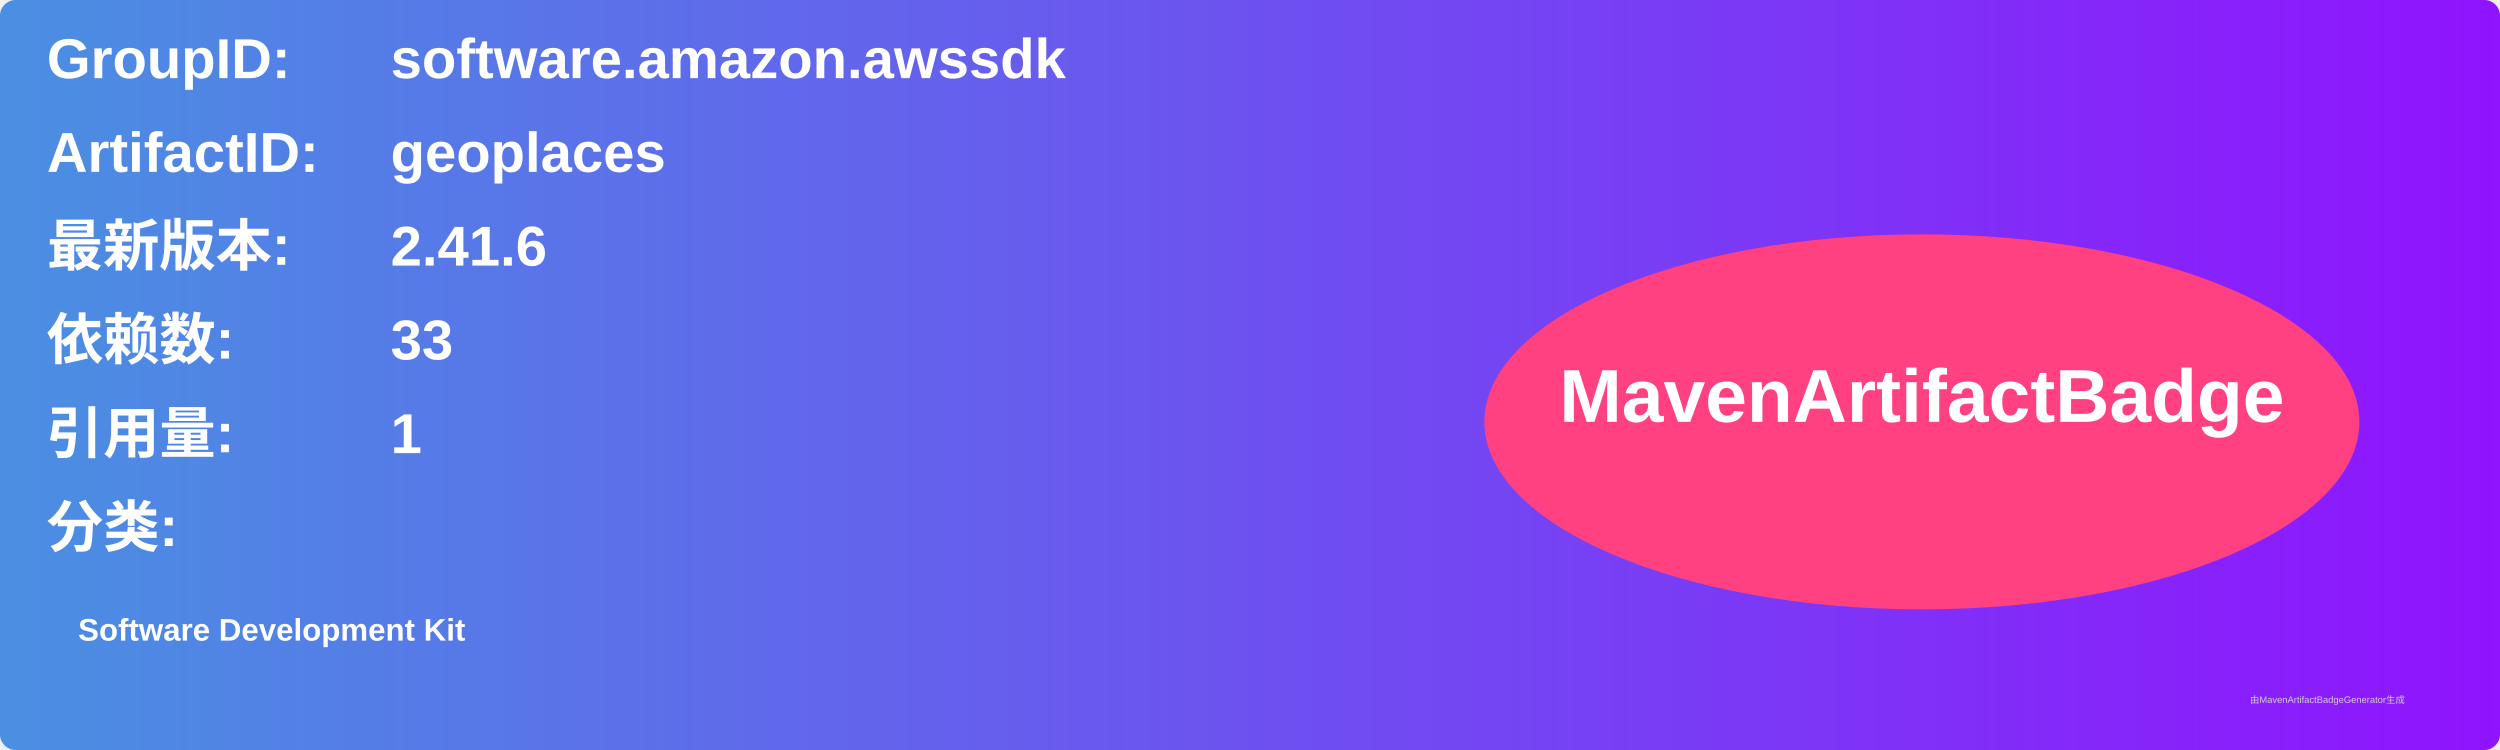
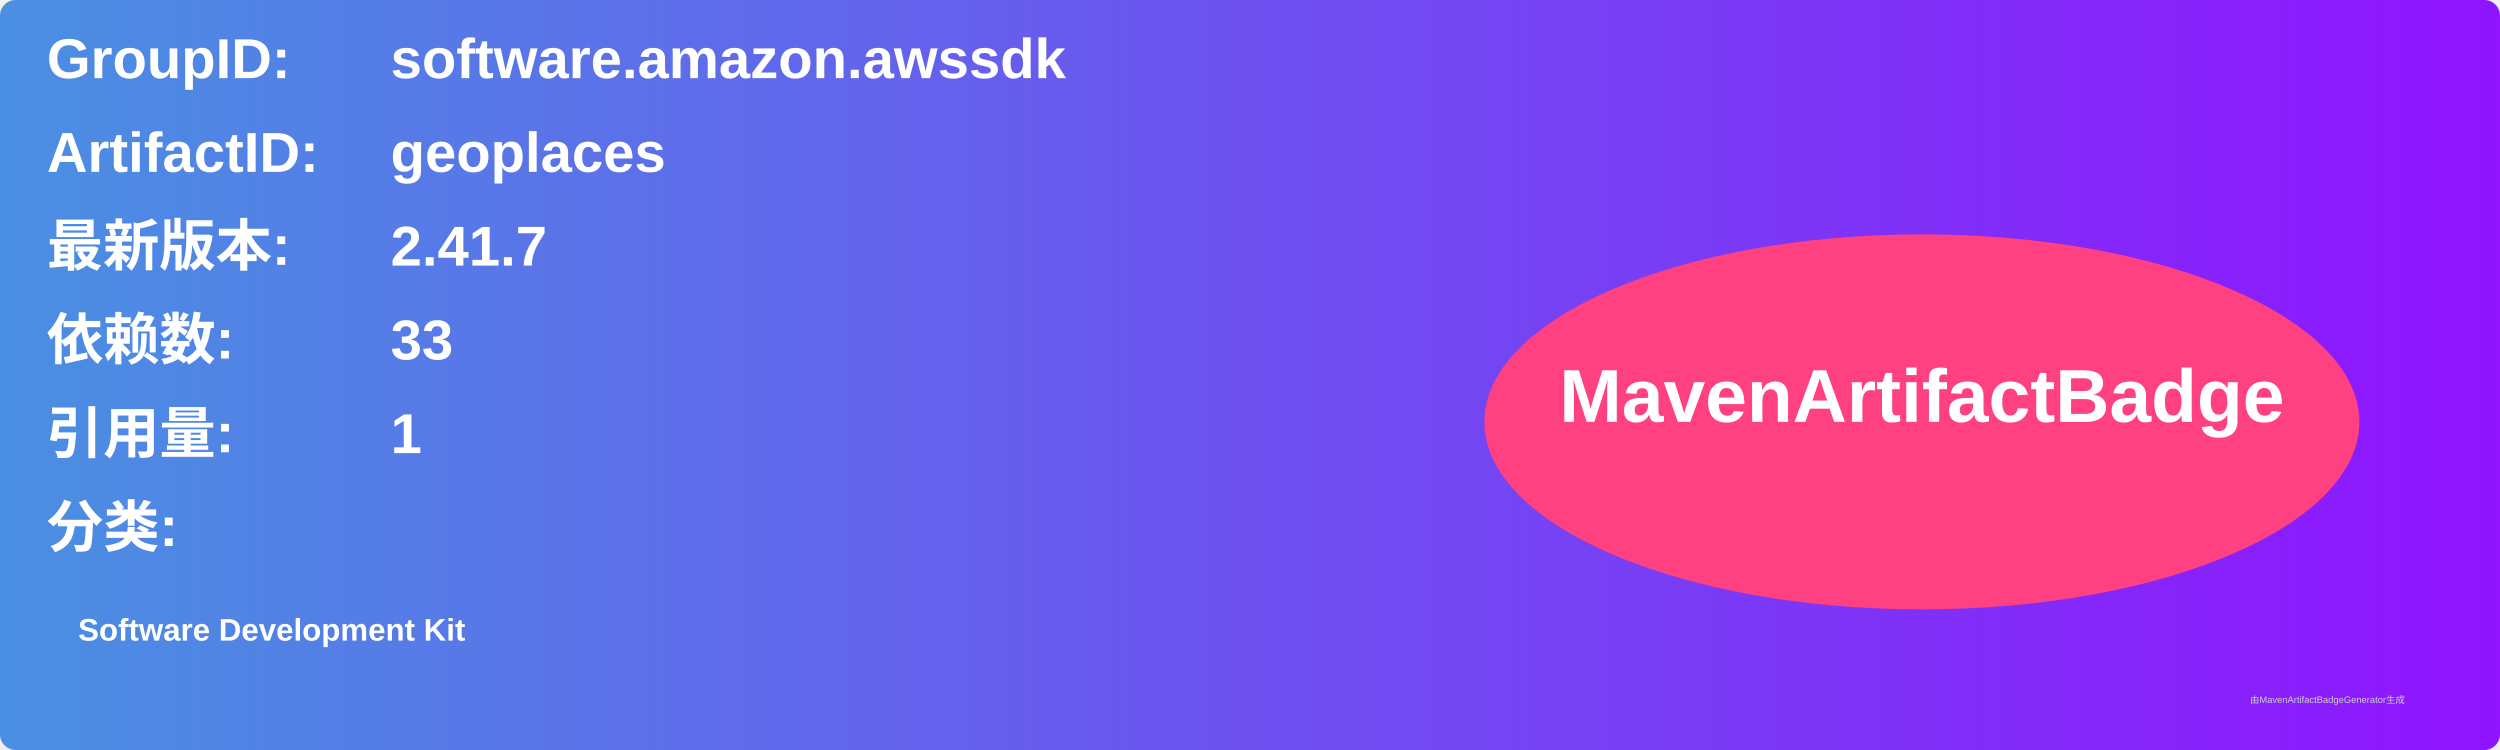
<svg xmlns="http://www.w3.org/2000/svg" width="800" height="240" viewBox="0 0 800 240">
  <linearGradient id="grad" x1="0%" y1="0%" x2="100%" y2="0%">
    <stop offset="0%" stop-color="#4a90e2" />
    <stop offset="100%" stop-color="#9013fe" />
  </linearGradient>
  <rect width="100%" height="100%" rx="5" ry="5" fill="url(#grad)" />
  <g transform="translate(15, 15)">
    <text x="0" y="10" font-family="Arial" font-size="18" fill="white" font-weight="bold" width="260">GroupID:</text>
    <text x="110" y="10" font-family="Arial" font-size="18" fill="white" font-weight="bold" width="460">software.amazon.awssdk</text>
    <text x="0" y="40" font-family="Arial" font-size="18" fill="white" font-weight="bold" width="260">ArtifactID:</text>
    <text x="110" y="40" font-family="Arial" font-size="18" fill="white" font-weight="bold" width="460">geoplaces</text>
    <text x="0" y="70" font-family="Arial" font-size="18" fill="white" font-weight="bold">最新版本:</text>
    <text x="110" y="70" font-family="Arial" font-size="18" fill="white" font-weight="bold">
-       <tspan font-weight="bold">2.41.6</tspan>
+       <tspan font-weight="bold">2.41.7</tspan>
    </text>
    <text x="0" y="100" font-family="Arial" font-size="18" fill="white" font-weight="bold">依赖数: </text>
    <text x="110" y="100" font-family="Arial" font-size="18" fill="white">
      <tspan font-weight="bold">33</tspan>
    </text>
    <text x="0" y="130" font-family="Arial" font-size="18" fill="white" font-weight="bold">引用量: </text>
    <text x="110" y="130" font-family="Arial" font-size="18" fill="white">
      <tspan font-weight="bold">1</tspan>
    </text>
    <text x="0" y="160" font-family="Arial" font-size="18" fill="white" font-weight="bold">分类:</text>
    <text x="10" y="190" font-family="Arial" font-size="10" fill="white">
      <tspan font-weight="bold">Software Development Kit</tspan>
    </text>
    <ellipse cx="600" cy="120" rx="140" ry="60" fill="#ff4081" />
    <text x="600" y="120" text-anchor="middle" font-family="Arial" font-size="24" fill="white" font-weight="bold">MavenArtifactBadge</text>
  </g>
  <text x="720" y="225" font-family="Arial" font-size="3" fill="#d0d0d0">由MavenArtifactBadgeGenerator生成</text>
</svg>
